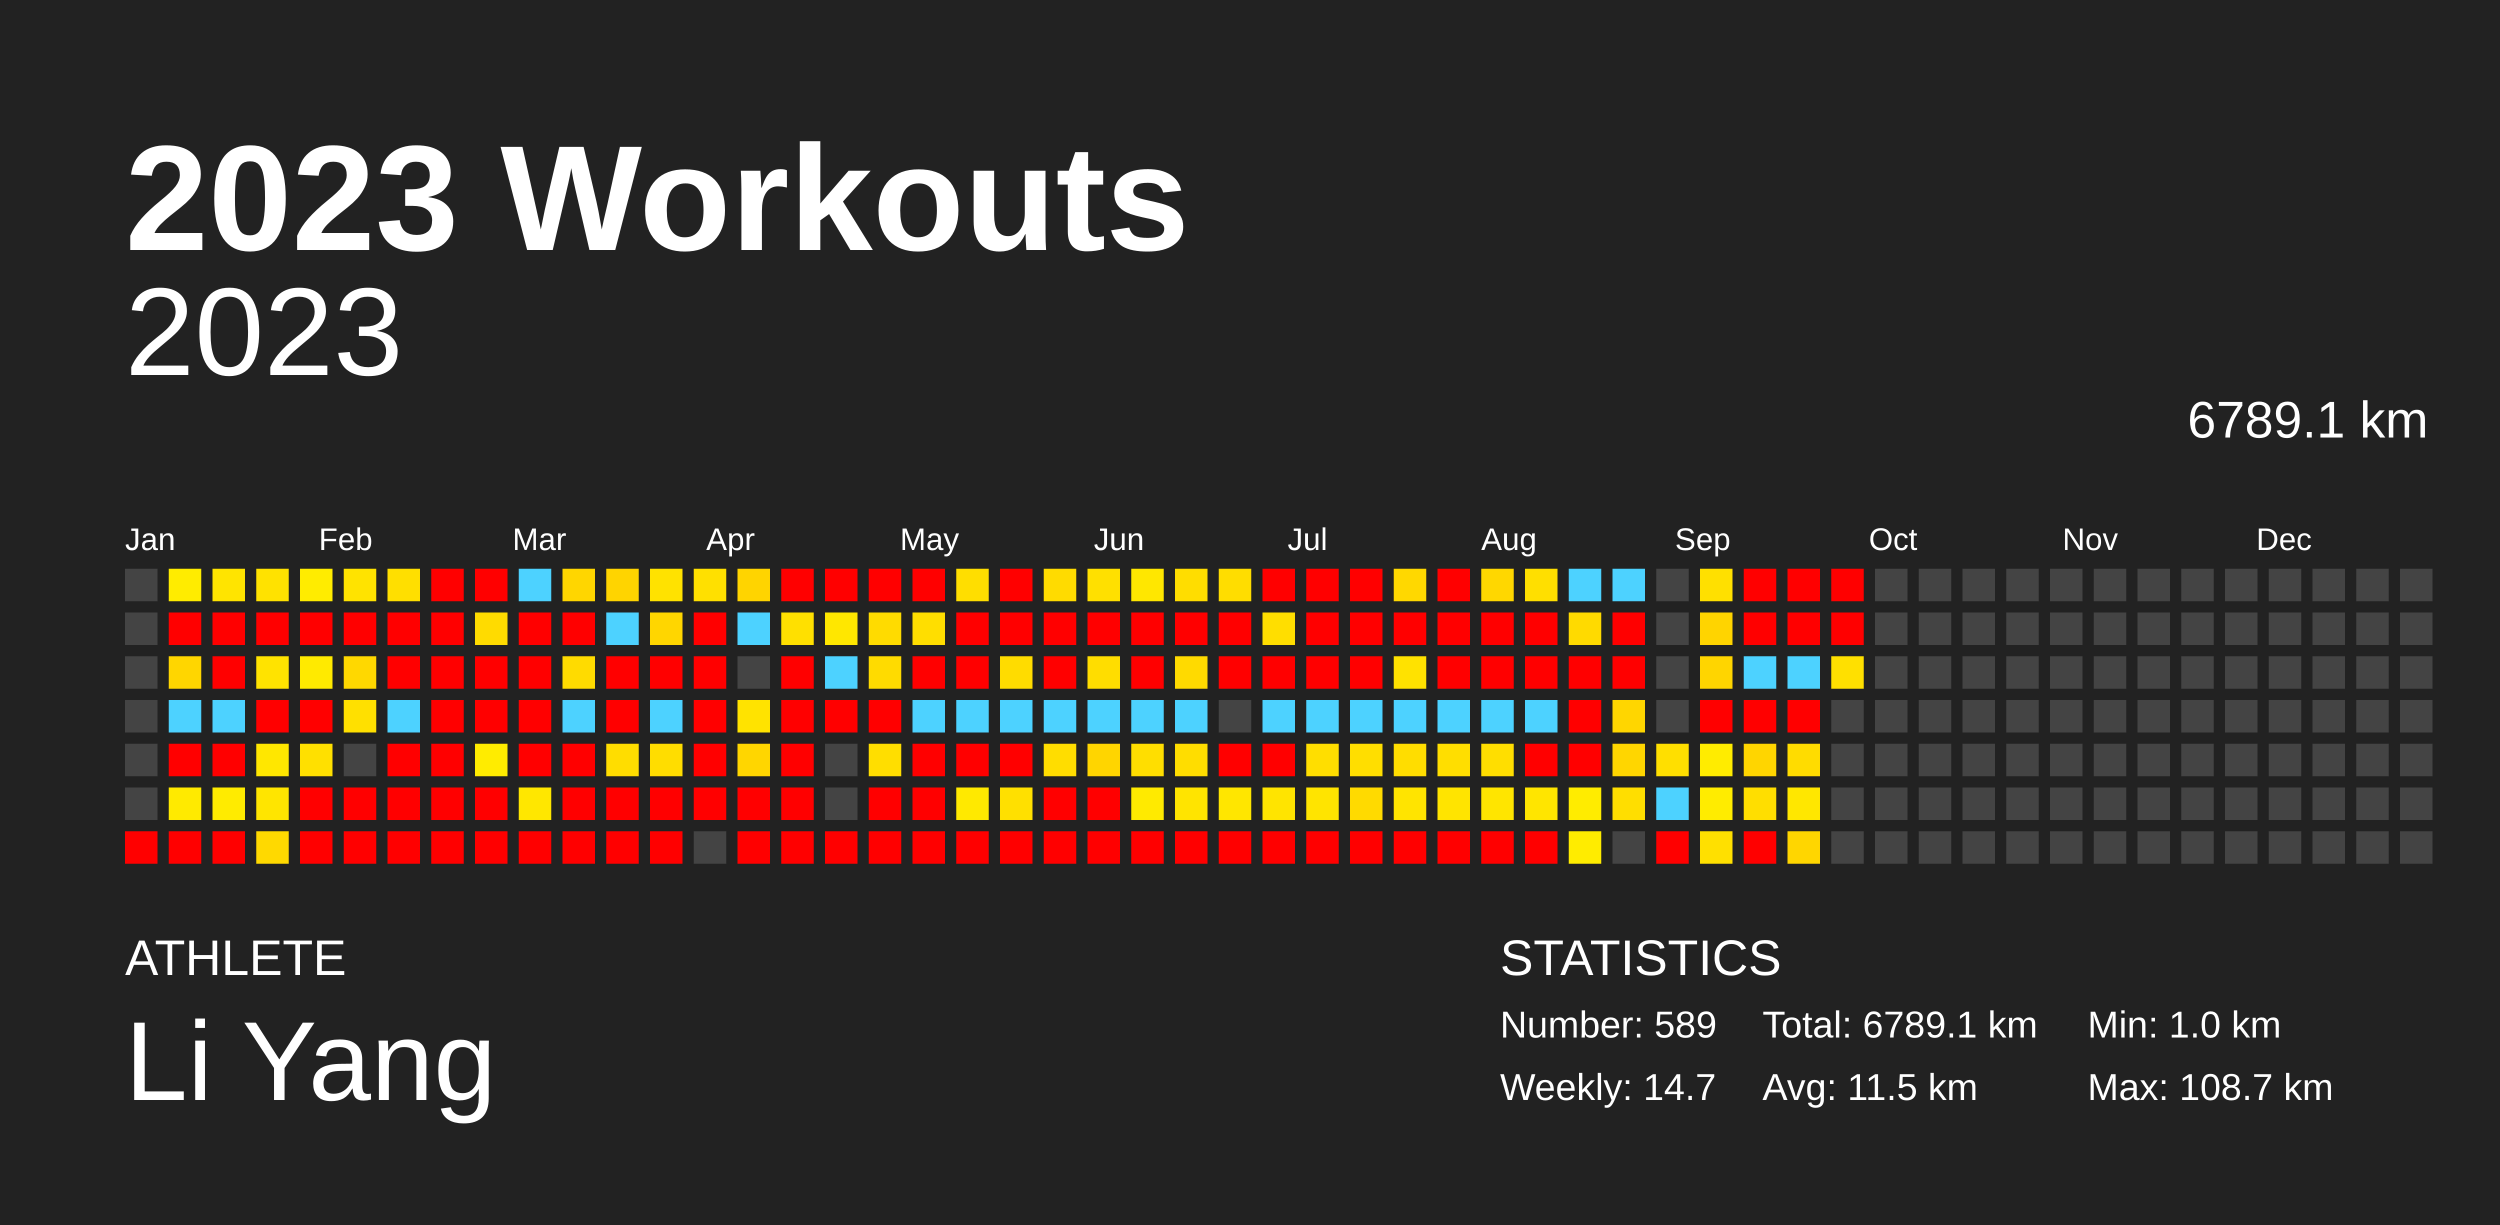
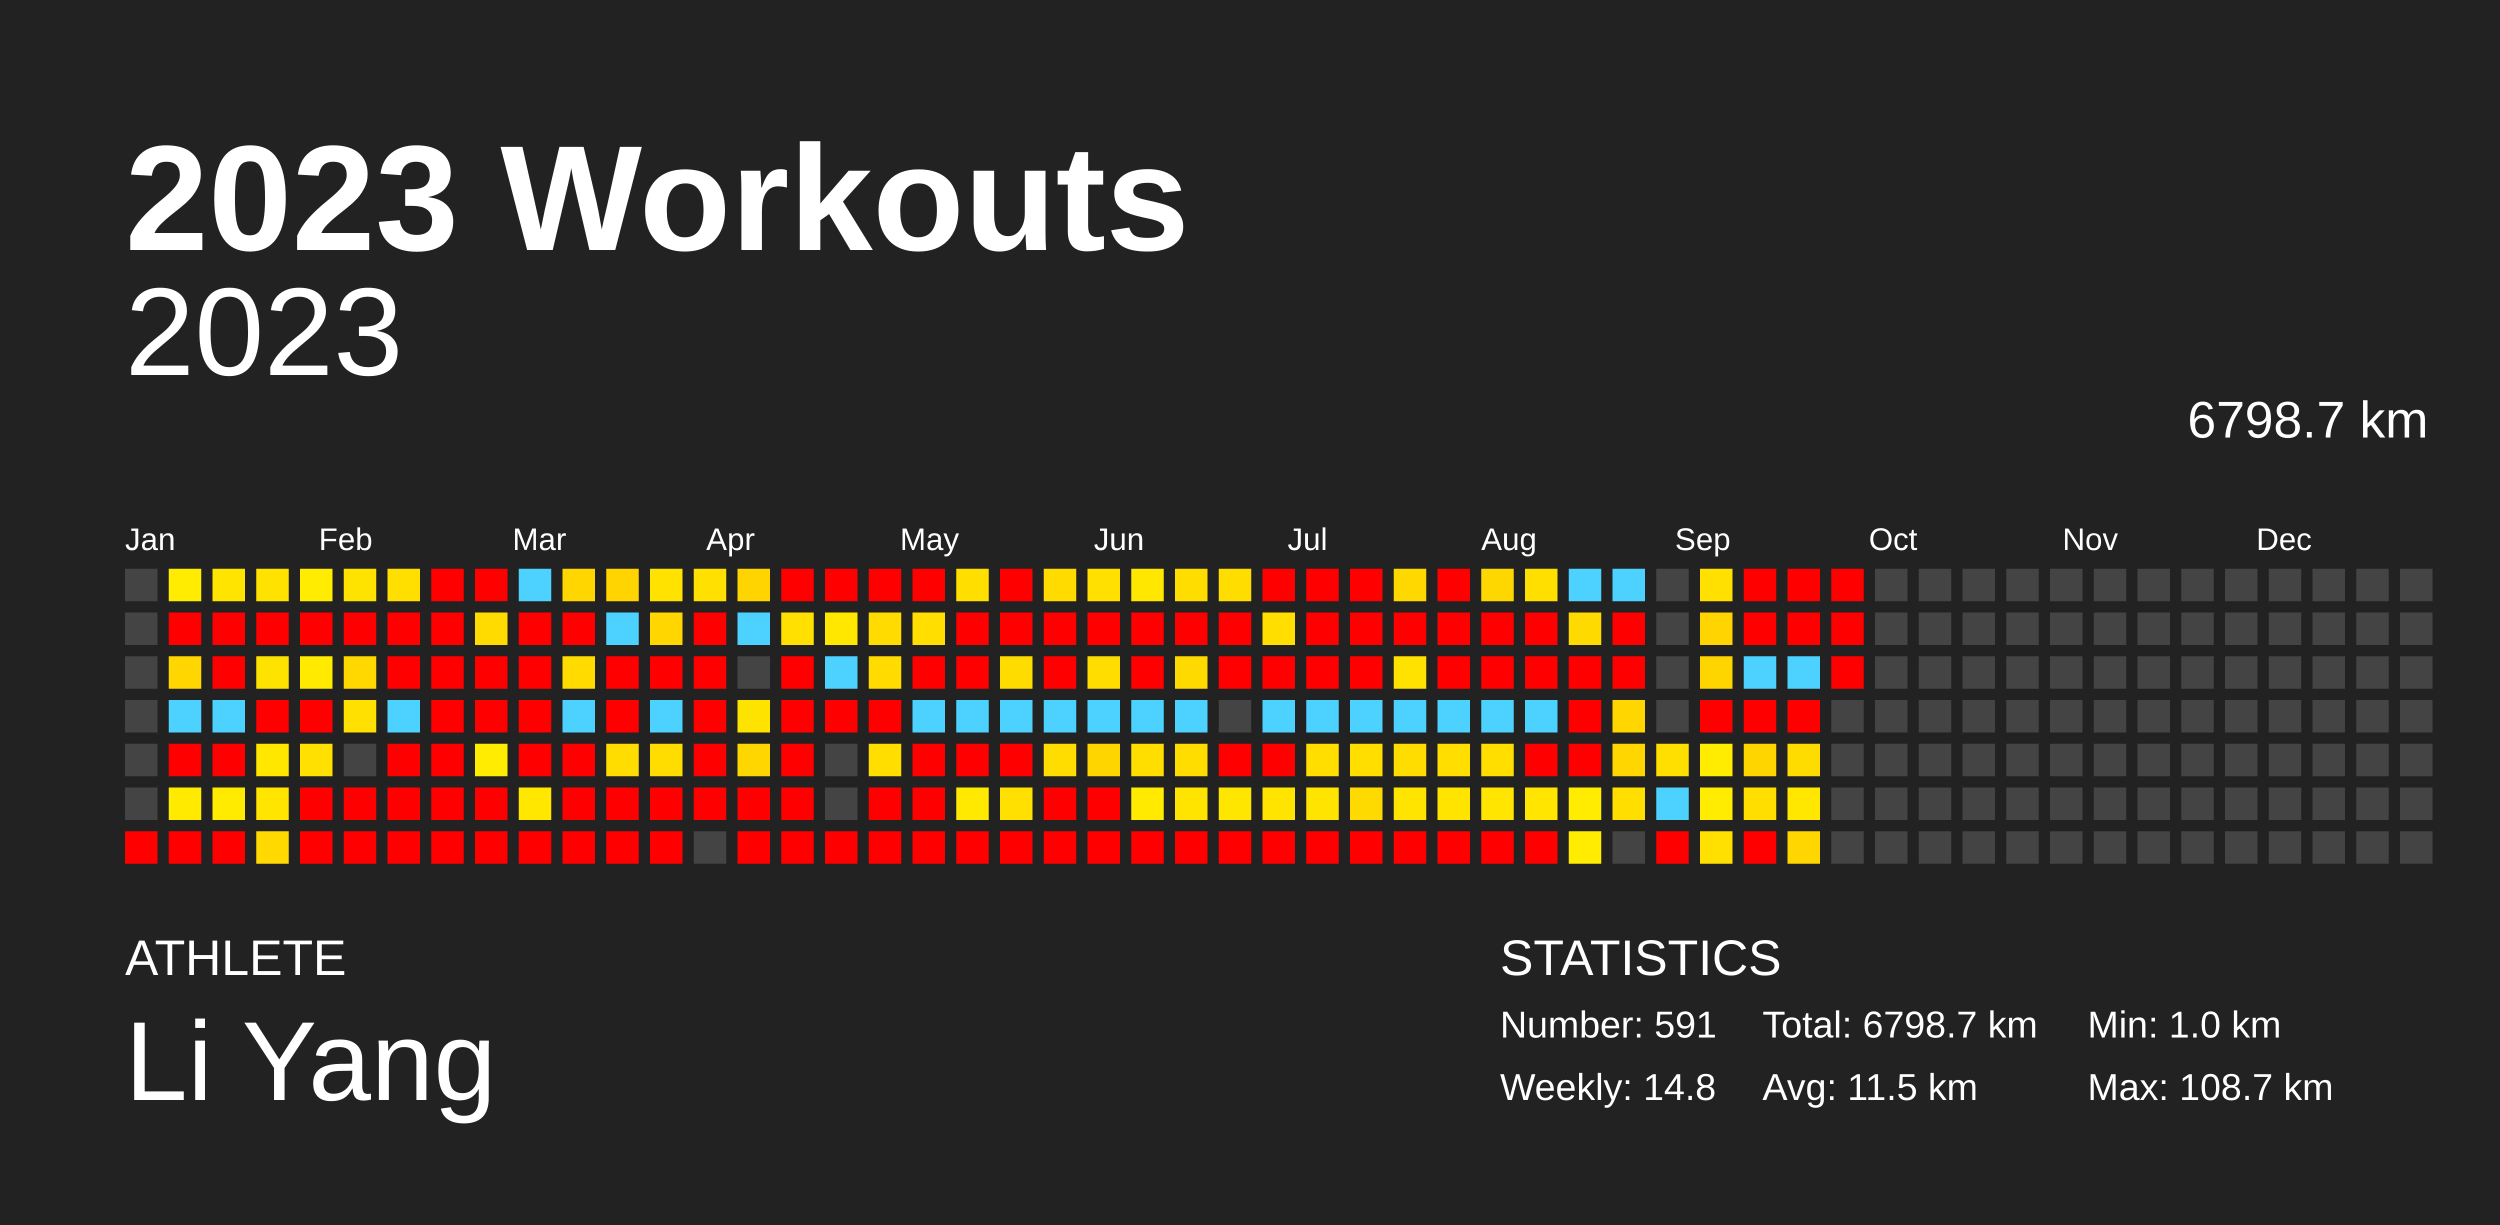
<svg xmlns="http://www.w3.org/2000/svg" baseProfile="full" height="98mm" version="1.1" viewBox="0,0,200,98" width="200mm">
  <defs />
  <rect fill="#222222" height="98" width="200" x="0" y="0" />
  <text fill="#FFFFFF" style="font-size:12px; font-family:Arial; font-weight:bold;" x="10" y="20">2023 Workouts</text>
  <text fill="#FFFFFF" style="font-size:4px; font-family:Arial" x="10" y="78">ATHLETE</text>
  <text fill="#FFFFFF" style="font-size:9px; font-family:Arial" x="10" y="88">Li Yang</text>
  <text fill="#FFFFFF" style="font-size:4px; font-family:Arial" x="120" y="78">STATISTICS</text>
-   <text fill="#FFFFFF" style="font-size:3px; font-family:Arial" x="120" y="83">Number: 589</text>
-   <text fill="#FFFFFF" style="font-size:3px; font-family:Arial" x="120" y="88">Weekly: 14.7</text>
-   <text fill="#FFFFFF" style="font-size:3px; font-family:Arial" x="141" y="83">Total: 6789.1 km</text>
+   <text fill="#FFFFFF" style="font-size:3px; font-family:Arial" x="120" y="83">Number: 591</text>
+   <text fill="#FFFFFF" style="font-size:3px; font-family:Arial" x="120" y="88">Weekly: 14.8</text>
+   <text fill="#FFFFFF" style="font-size:3px; font-family:Arial" x="141" y="83">Total: 6798.7 km</text>
  <text fill="#FFFFFF" style="font-size:3px; font-family:Arial" x="141" y="88">Avg: 11.5 km</text>
  <text fill="#FFFFFF" style="font-size:3px; font-family:Arial" x="167" y="83">Min: 1.0 km</text>
  <text fill="#FFFFFF" style="font-size:3px; font-family:Arial" x="167" y="88">Max: 108.7 km</text>
  <text alignment-baseline="hanging" fill="#FFFFFF" style="font-size:10.0px; font-family:Arial;" x="10" y="30">2023</text>
-   <text alignment-baseline="hanging" fill="#FFFFFF" style="font-size:4.125px; font-family:Arial;" x="175" y="35">6789.1 km</text>
+   <text alignment-baseline="hanging" fill="#FFFFFF" style="font-size:4.125px; font-family:Arial;" x="175" y="35">6798.7 km</text>
  <text fill="#FFFFFF" style="font-size:2.5px; font-family:Arial" x="10.0" y="44">Jan</text>
  <text fill="#FFFFFF" style="font-size:2.5px; font-family:Arial" x="25.5" y="44">Feb</text>
  <text fill="#FFFFFF" style="font-size:2.5px; font-family:Arial" x="41.0" y="44">Mar</text>
  <text fill="#FFFFFF" style="font-size:2.5px; font-family:Arial" x="56.5" y="44">Apr</text>
  <text fill="#FFFFFF" style="font-size:2.5px; font-family:Arial" x="72.0" y="44">May</text>
  <text fill="#FFFFFF" style="font-size:2.5px; font-family:Arial" x="87.5" y="44">Jun</text>
  <text fill="#FFFFFF" style="font-size:2.5px; font-family:Arial" x="103.0" y="44">Jul</text>
  <text fill="#FFFFFF" style="font-size:2.5px; font-family:Arial" x="118.5" y="44">Aug</text>
  <text fill="#FFFFFF" style="font-size:2.5px; font-family:Arial" x="134.0" y="44">Sep</text>
  <text fill="#FFFFFF" style="font-size:2.5px; font-family:Arial" x="149.5" y="44">Oct</text>
  <text fill="#FFFFFF" style="font-size:2.5px; font-family:Arial" x="165.0" y="44">Nov</text>
  <text fill="#FFFFFF" style="font-size:2.5px; font-family:Arial" x="180.5" y="44">Dec</text>
  <rect fill="#444444" height="2.6" width="2.6" x="10.0" y="45.5" />
  <rect fill="#444444" height="2.6" width="2.6" x="10.0" y="49.0" />
  <rect fill="#444444" height="2.6" width="2.6" x="10.0" y="52.5" />
  <rect fill="#444444" height="2.6" width="2.6" x="10.0" y="56.0" />
  <rect fill="#444444" height="2.6" width="2.6" x="10.0" y="59.5" />
  <rect fill="#444444" height="2.6" width="2.6" x="10.0" y="63.0" />
  <rect fill="red" height="2.6" width="2.6" x="10.0" y="66.5" />
  <rect fill="#ffec00" height="2.6" width="2.6" x="13.5" y="45.5" />
  <rect fill="red" height="2.6" width="2.6" x="13.5" y="49.0" />
  <rect fill="#ffd600" height="2.6" width="2.6" x="13.5" y="52.5" />
  <rect fill="#4dd2ff" height="2.6" width="2.6" x="13.5" y="56.0" />
  <rect fill="red" height="2.6" width="2.6" x="13.5" y="59.5" />
  <rect fill="#ffea00" height="2.6" width="2.6" x="13.5" y="63.0" />
  <rect fill="red" height="2.6" width="2.6" x="13.5" y="66.5" />
  <rect fill="#ffe400" height="2.6" width="2.6" x="17.0" y="45.5" />
  <rect fill="red" height="2.6" width="2.6" x="17.0" y="49.0" />
  <rect fill="red" height="2.6" width="2.6" x="17.0" y="52.5" />
  <rect fill="#4dd2ff" height="2.6" width="2.6" x="17.0" y="56.0" />
  <rect fill="red" height="2.6" width="2.6" x="17.0" y="59.5" />
  <rect fill="#ffeb00" height="2.6" width="2.6" x="17.0" y="63.0" />
  <rect fill="red" height="2.6" width="2.6" x="17.0" y="66.5" />
  <rect fill="#ffe200" height="2.6" width="2.6" x="20.5" y="45.5" />
  <rect fill="red" height="2.6" width="2.6" x="20.5" y="49.0" />
  <rect fill="#ffe300" height="2.6" width="2.6" x="20.5" y="52.5" />
  <rect fill="red" height="2.6" width="2.6" x="20.5" y="56.0" />
  <rect fill="#ffe700" height="2.6" width="2.6" x="20.5" y="59.5" />
  <rect fill="#ffe500" height="2.6" width="2.6" x="20.5" y="63.0" />
  <rect fill="#ffd900" height="2.6" width="2.6" x="20.5" y="66.5" />
  <rect fill="#ffec00" height="2.6" width="2.6" x="24.0" y="45.5" />
  <rect fill="red" height="2.6" width="2.6" x="24.0" y="49.0" />
  <rect fill="#ffea00" height="2.6" width="2.6" x="24.0" y="52.5" />
  <rect fill="red" height="2.6" width="2.6" x="24.0" y="56.0" />
  <rect fill="#ffe000" height="2.6" width="2.6" x="24.0" y="59.5" />
  <rect fill="red" height="2.6" width="2.6" x="24.0" y="63.0" />
  <rect fill="red" height="2.6" width="2.6" x="24.0" y="66.5" />
  <rect fill="#ffe300" height="2.6" width="2.6" x="27.5" y="45.5" />
  <rect fill="red" height="2.6" width="2.6" x="27.5" y="49.0" />
  <rect fill="#ffd800" height="2.6" width="2.6" x="27.5" y="52.5" />
  <rect fill="#ffe000" height="2.6" width="2.6" x="27.5" y="56.0" />
  <rect fill="#444444" height="2.6" width="2.6" x="27.5" y="59.5" />
  <rect fill="red" height="2.6" width="2.6" x="27.5" y="63.0" />
  <rect fill="red" height="2.6" width="2.6" x="27.5" y="66.5" />
  <rect fill="#ffdf00" height="2.6" width="2.6" x="31.0" y="45.5" />
  <rect fill="red" height="2.6" width="2.6" x="31.0" y="49.0" />
  <rect fill="red" height="2.6" width="2.6" x="31.0" y="52.5" />
  <rect fill="#4dd2ff" height="2.6" width="2.6" x="31.0" y="56.0" />
  <rect fill="red" height="2.6" width="2.6" x="31.0" y="59.5" />
  <rect fill="red" height="2.6" width="2.6" x="31.0" y="63.0" />
  <rect fill="red" height="2.6" width="2.6" x="31.0" y="66.5" />
  <rect fill="red" height="2.6" width="2.6" x="34.5" y="45.5" />
  <rect fill="red" height="2.6" width="2.6" x="34.5" y="49.0" />
  <rect fill="red" height="2.6" width="2.6" x="34.5" y="52.5" />
  <rect fill="red" height="2.6" width="2.6" x="34.5" y="56.0" />
  <rect fill="red" height="2.6" width="2.6" x="34.5" y="59.5" />
  <rect fill="red" height="2.6" width="2.6" x="34.5" y="63.0" />
  <rect fill="red" height="2.6" width="2.6" x="34.5" y="66.5" />
  <rect fill="red" height="2.6" width="2.6" x="38.0" y="45.5" />
  <rect fill="#ffdb00" height="2.6" width="2.6" x="38.0" y="49.0" />
  <rect fill="red" height="2.6" width="2.6" x="38.0" y="52.5" />
  <rect fill="red" height="2.6" width="2.6" x="38.0" y="56.0" />
  <rect fill="#ffec00" height="2.6" width="2.6" x="38.0" y="59.5" />
  <rect fill="red" height="2.6" width="2.6" x="38.0" y="63.0" />
  <rect fill="red" height="2.6" width="2.6" x="38.0" y="66.5" />
  <rect fill="#4dd2ff" height="2.6" width="2.6" x="41.5" y="45.5" />
  <rect fill="red" height="2.6" width="2.6" x="41.5" y="49.0" />
  <rect fill="red" height="2.6" width="2.6" x="41.5" y="52.5" />
  <rect fill="red" height="2.6" width="2.6" x="41.5" y="56.0" />
  <rect fill="red" height="2.6" width="2.6" x="41.5" y="59.5" />
  <rect fill="#ffe700" height="2.6" width="2.6" x="41.5" y="63.0" />
  <rect fill="red" height="2.6" width="2.6" x="41.5" y="66.5" />
  <rect fill="#ffd600" height="2.6" width="2.6" x="45.0" y="45.5" />
  <rect fill="red" height="2.6" width="2.6" x="45.0" y="49.0" />
  <rect fill="#ffdb00" height="2.6" width="2.6" x="45.0" y="52.5" />
  <rect fill="#4dd2ff" height="2.6" width="2.6" x="45.0" y="56.0" />
  <rect fill="red" height="2.6" width="2.6" x="45.0" y="59.5" />
  <rect fill="red" height="2.6" width="2.6" x="45.0" y="63.0" />
  <rect fill="red" height="2.6" width="2.6" x="45.0" y="66.5" />
  <rect fill="#ffd400" height="2.6" width="2.6" x="48.5" y="45.5" />
  <rect fill="#4dd2ff" height="2.6" width="2.6" x="48.5" y="49.0" />
  <rect fill="red" height="2.6" width="2.6" x="48.5" y="52.5" />
  <rect fill="red" height="2.6" width="2.6" x="48.5" y="56.0" />
  <rect fill="#ffdd00" height="2.6" width="2.6" x="48.5" y="59.5" />
  <rect fill="red" height="2.6" width="2.6" x="48.5" y="63.0" />
  <rect fill="red" height="2.6" width="2.6" x="48.5" y="66.5" />
  <rect fill="#ffe200" height="2.6" width="2.6" x="52.0" y="45.5" />
  <rect fill="#ffd600" height="2.6" width="2.6" x="52.0" y="49.0" />
  <rect fill="red" height="2.6" width="2.6" x="52.0" y="52.5" />
  <rect fill="#4dd2ff" height="2.6" width="2.6" x="52.0" y="56.0" />
  <rect fill="#ffdd00" height="2.6" width="2.6" x="52.0" y="59.5" />
  <rect fill="red" height="2.6" width="2.6" x="52.0" y="63.0" />
  <rect fill="red" height="2.6" width="2.6" x="52.0" y="66.5" />
  <rect fill="#ffe000" height="2.6" width="2.6" x="55.5" y="45.5" />
  <rect fill="red" height="2.6" width="2.6" x="55.5" y="49.0" />
  <rect fill="red" height="2.6" width="2.6" x="55.5" y="52.5" />
  <rect fill="red" height="2.6" width="2.6" x="55.5" y="56.0" />
  <rect fill="red" height="2.6" width="2.6" x="55.5" y="59.5" />
  <rect fill="red" height="2.6" width="2.6" x="55.5" y="63.0" />
  <rect fill="#444444" height="2.6" width="2.6" x="55.5" y="66.5" />
  <rect fill="#ffd400" height="2.6" width="2.6" x="59.0" y="45.5" />
  <rect fill="#4dd2ff" height="2.6" width="2.6" x="59.0" y="49.0" />
  <rect fill="#444444" height="2.6" width="2.6" x="59.0" y="52.5" />
  <rect fill="#ffe300" height="2.6" width="2.6" x="59.0" y="56.0" />
  <rect fill="#ffd600" height="2.6" width="2.6" x="59.0" y="59.5" />
  <rect fill="red" height="2.6" width="2.6" x="59.0" y="63.0" />
  <rect fill="red" height="2.6" width="2.6" x="59.0" y="66.5" />
  <rect fill="red" height="2.6" width="2.6" x="62.5" y="45.5" />
  <rect fill="#ffe000" height="2.6" width="2.6" x="62.5" y="49.0" />
  <rect fill="red" height="2.6" width="2.6" x="62.5" y="52.5" />
  <rect fill="red" height="2.6" width="2.6" x="62.5" y="56.0" />
  <rect fill="red" height="2.6" width="2.6" x="62.5" y="59.5" />
  <rect fill="red" height="2.6" width="2.6" x="62.5" y="63.0" />
  <rect fill="red" height="2.6" width="2.6" x="62.5" y="66.5" />
  <rect fill="red" height="2.6" width="2.6" x="66.0" y="45.5" />
  <rect fill="#ffe700" height="2.6" width="2.6" x="66.0" y="49.0" />
  <rect fill="#4dd2ff" height="2.6" width="2.6" x="66.0" y="52.5" />
  <rect fill="red" height="2.6" width="2.6" x="66.0" y="56.0" />
  <rect fill="#444444" height="2.6" width="2.6" x="66.0" y="59.5" />
  <rect fill="#444444" height="2.6" width="2.6" x="66.0" y="63.0" />
  <rect fill="red" height="2.6" width="2.6" x="66.0" y="66.5" />
  <rect fill="red" height="2.6" width="2.6" x="69.5" y="45.5" />
  <rect fill="#ffdb00" height="2.6" width="2.6" x="69.5" y="49.0" />
  <rect fill="#ffdb00" height="2.6" width="2.6" x="69.5" y="52.5" />
  <rect fill="red" height="2.6" width="2.6" x="69.5" y="56.0" />
  <rect fill="#ffde00" height="2.6" width="2.6" x="69.5" y="59.5" />
  <rect fill="red" height="2.6" width="2.6" x="69.5" y="63.0" />
  <rect fill="red" height="2.6" width="2.6" x="69.5" y="66.5" />
  <rect fill="red" height="2.6" width="2.6" x="73.0" y="45.5" />
  <rect fill="#ffde00" height="2.6" width="2.6" x="73.0" y="49.0" />
  <rect fill="red" height="2.6" width="2.6" x="73.0" y="52.5" />
  <rect fill="#4dd2ff" height="2.6" width="2.6" x="73.0" y="56.0" />
  <rect fill="red" height="2.6" width="2.6" x="73.0" y="59.5" />
  <rect fill="red" height="2.6" width="2.6" x="73.0" y="63.0" />
  <rect fill="red" height="2.6" width="2.6" x="73.0" y="66.5" />
  <rect fill="#ffde00" height="2.6" width="2.6" x="76.5" y="45.5" />
  <rect fill="red" height="2.6" width="2.6" x="76.5" y="49.0" />
  <rect fill="red" height="2.6" width="2.6" x="76.5" y="52.5" />
  <rect fill="#4dd2ff" height="2.6" width="2.6" x="76.5" y="56.0" />
  <rect fill="red" height="2.6" width="2.6" x="76.5" y="59.5" />
  <rect fill="#ffe900" height="2.6" width="2.6" x="76.5" y="63.0" />
  <rect fill="red" height="2.6" width="2.6" x="76.5" y="66.5" />
  <rect fill="red" height="2.6" width="2.6" x="80.0" y="45.5" />
  <rect fill="red" height="2.6" width="2.6" x="80.0" y="49.0" />
  <rect fill="#ffdc00" height="2.6" width="2.6" x="80.0" y="52.5" />
  <rect fill="#4dd2ff" height="2.6" width="2.6" x="80.0" y="56.0" />
  <rect fill="red" height="2.6" width="2.6" x="80.0" y="59.5" />
  <rect fill="#ffe000" height="2.6" width="2.6" x="80.0" y="63.0" />
  <rect fill="red" height="2.6" width="2.6" x="80.0" y="66.5" />
  <rect fill="#ffdb00" height="2.6" width="2.6" x="83.5" y="45.5" />
  <rect fill="red" height="2.6" width="2.6" x="83.5" y="49.0" />
  <rect fill="red" height="2.6" width="2.6" x="83.5" y="52.5" />
  <rect fill="#4dd2ff" height="2.6" width="2.6" x="83.5" y="56.0" />
  <rect fill="#ffdd00" height="2.6" width="2.6" x="83.5" y="59.5" />
  <rect fill="red" height="2.6" width="2.6" x="83.5" y="63.0" />
  <rect fill="red" height="2.6" width="2.6" x="83.5" y="66.5" />
  <rect fill="#ffe000" height="2.6" width="2.6" x="87.0" y="45.5" />
  <rect fill="red" height="2.6" width="2.6" x="87.0" y="49.0" />
  <rect fill="#ffdd00" height="2.6" width="2.6" x="87.0" y="52.5" />
  <rect fill="#4dd2ff" height="2.6" width="2.6" x="87.0" y="56.0" />
  <rect fill="#ffd500" height="2.6" width="2.6" x="87.0" y="59.5" />
  <rect fill="red" height="2.6" width="2.6" x="87.0" y="63.0" />
  <rect fill="red" height="2.6" width="2.6" x="87.0" y="66.5" />
  <rect fill="#ffe700" height="2.6" width="2.6" x="90.5" y="45.5" />
  <rect fill="red" height="2.6" width="2.6" x="90.5" y="49.0" />
  <rect fill="red" height="2.6" width="2.6" x="90.5" y="52.5" />
  <rect fill="#4dd2ff" height="2.6" width="2.6" x="90.5" y="56.0" />
  <rect fill="#ffde00" height="2.6" width="2.6" x="90.5" y="59.5" />
  <rect fill="#ffea00" height="2.6" width="2.6" x="90.5" y="63.0" />
  <rect fill="red" height="2.6" width="2.6" x="90.5" y="66.5" />
  <rect fill="#ffdd00" height="2.6" width="2.6" x="94.0" y="45.5" />
  <rect fill="red" height="2.6" width="2.6" x="94.0" y="49.0" />
  <rect fill="#ffda00" height="2.6" width="2.6" x="94.0" y="52.5" />
  <rect fill="#4dd2ff" height="2.6" width="2.6" x="94.0" y="56.0" />
  <rect fill="#ffdd00" height="2.6" width="2.6" x="94.0" y="59.5" />
  <rect fill="#ffe400" height="2.6" width="2.6" x="94.0" y="63.0" />
  <rect fill="red" height="2.6" width="2.6" x="94.0" y="66.5" />
  <rect fill="#ffdd00" height="2.6" width="2.6" x="97.5" y="45.5" />
  <rect fill="red" height="2.6" width="2.6" x="97.5" y="49.0" />
  <rect fill="red" height="2.6" width="2.6" x="97.5" y="52.5" />
  <rect fill="#444444" height="2.6" width="2.6" x="97.5" y="56.0" />
  <rect fill="red" height="2.6" width="2.6" x="97.5" y="59.5" />
  <rect fill="#ffe600" height="2.6" width="2.6" x="97.5" y="63.0" />
  <rect fill="red" height="2.6" width="2.6" x="97.5" y="66.5" />
  <rect fill="red" height="2.6" width="2.6" x="101.0" y="45.5" />
  <rect fill="#ffde00" height="2.6" width="2.6" x="101.0" y="49.0" />
  <rect fill="red" height="2.6" width="2.6" x="101.0" y="52.5" />
  <rect fill="#4dd2ff" height="2.6" width="2.6" x="101.0" y="56.0" />
  <rect fill="red" height="2.6" width="2.6" x="101.0" y="59.5" />
  <rect fill="#ffe400" height="2.6" width="2.6" x="101.0" y="63.0" />
  <rect fill="red" height="2.6" width="2.6" x="101.0" y="66.5" />
  <rect fill="red" height="2.6" width="2.6" x="104.5" y="45.5" />
  <rect fill="red" height="2.6" width="2.6" x="104.5" y="49.0" />
  <rect fill="red" height="2.6" width="2.6" x="104.5" y="52.5" />
  <rect fill="#4dd2ff" height="2.6" width="2.6" x="104.5" y="56.0" />
  <rect fill="#ffde00" height="2.6" width="2.6" x="104.5" y="59.5" />
  <rect fill="#ffe400" height="2.6" width="2.6" x="104.5" y="63.0" />
  <rect fill="red" height="2.6" width="2.6" x="104.5" y="66.5" />
  <rect fill="red" height="2.6" width="2.6" x="108.0" y="45.5" />
  <rect fill="red" height="2.6" width="2.6" x="108.0" y="49.0" />
  <rect fill="red" height="2.6" width="2.6" x="108.0" y="52.5" />
  <rect fill="#4dd2ff" height="2.6" width="2.6" x="108.0" y="56.0" />
  <rect fill="#ffde00" height="2.6" width="2.6" x="108.0" y="59.5" />
  <rect fill="#ffda00" height="2.6" width="2.6" x="108.0" y="63.0" />
  <rect fill="red" height="2.6" width="2.6" x="108.0" y="66.5" />
  <rect fill="#ffd800" height="2.6" width="2.6" x="111.5" y="45.5" />
  <rect fill="red" height="2.6" width="2.6" x="111.5" y="49.0" />
  <rect fill="#ffe200" height="2.6" width="2.6" x="111.5" y="52.5" />
  <rect fill="#4dd2ff" height="2.6" width="2.6" x="111.5" y="56.0" />
  <rect fill="#ffdd00" height="2.6" width="2.6" x="111.5" y="59.5" />
  <rect fill="#ffe400" height="2.6" width="2.6" x="111.5" y="63.0" />
  <rect fill="red" height="2.6" width="2.6" x="111.5" y="66.5" />
  <rect fill="red" height="2.6" width="2.6" x="115.0" y="45.5" />
  <rect fill="red" height="2.6" width="2.6" x="115.0" y="49.0" />
  <rect fill="red" height="2.6" width="2.6" x="115.0" y="52.5" />
  <rect fill="#4dd2ff" height="2.6" width="2.6" x="115.0" y="56.0" />
  <rect fill="#ffde00" height="2.6" width="2.6" x="115.0" y="59.5" />
  <rect fill="#ffe400" height="2.6" width="2.6" x="115.0" y="63.0" />
  <rect fill="red" height="2.6" width="2.6" x="115.0" y="66.5" />
  <rect fill="#ffd700" height="2.6" width="2.6" x="118.5" y="45.5" />
  <rect fill="red" height="2.6" width="2.6" x="118.5" y="49.0" />
  <rect fill="red" height="2.6" width="2.6" x="118.5" y="52.5" />
  <rect fill="#4dd2ff" height="2.6" width="2.6" x="118.5" y="56.0" />
  <rect fill="#ffde00" height="2.6" width="2.6" x="118.5" y="59.5" />
  <rect fill="#ffe500" height="2.6" width="2.6" x="118.5" y="63.0" />
  <rect fill="red" height="2.6" width="2.6" x="118.5" y="66.5" />
  <rect fill="#ffdf00" height="2.6" width="2.6" x="122.0" y="45.5" />
  <rect fill="red" height="2.6" width="2.6" x="122.0" y="49.0" />
  <rect fill="red" height="2.6" width="2.6" x="122.0" y="52.5" />
  <rect fill="#4dd2ff" height="2.6" width="2.6" x="122.0" y="56.0" />
  <rect fill="red" height="2.6" width="2.6" x="122.0" y="59.5" />
  <rect fill="#ffe500" height="2.6" width="2.6" x="122.0" y="63.0" />
  <rect fill="red" height="2.6" width="2.6" x="122.0" y="66.5" />
  <rect fill="#4dd2ff" height="2.6" width="2.6" x="125.5" y="45.5" />
  <rect fill="#ffda00" height="2.6" width="2.6" x="125.5" y="49.0" />
  <rect fill="red" height="2.6" width="2.6" x="125.5" y="52.5" />
  <rect fill="red" height="2.6" width="2.6" x="125.5" y="56.0" />
  <rect fill="red" height="2.6" width="2.6" x="125.5" y="59.5" />
  <rect fill="#ffec00" height="2.6" width="2.6" x="125.5" y="63.0" />
  <rect fill="#ffec00" height="2.6" width="2.6" x="125.5" y="66.5" />
  <rect fill="#4dd2ff" height="2.6" width="2.6" x="129.0" y="45.5" />
  <rect fill="red" height="2.6" width="2.6" x="129.0" y="49.0" />
  <rect fill="red" height="2.6" width="2.6" x="129.0" y="52.5" />
  <rect fill="#ffd600" height="2.6" width="2.6" x="129.0" y="56.0" />
  <rect fill="#ffd600" height="2.6" width="2.6" x="129.0" y="59.5" />
  <rect fill="#ffde00" height="2.6" width="2.6" x="129.0" y="63.0" />
  <rect fill="#444444" height="2.6" width="2.6" x="129.0" y="66.5" />
  <rect fill="#444444" height="2.6" width="2.6" x="132.5" y="45.5" />
  <rect fill="#444444" height="2.6" width="2.6" x="132.5" y="49.0" />
  <rect fill="#444444" height="2.6" width="2.6" x="132.5" y="52.5" />
  <rect fill="#444444" height="2.6" width="2.6" x="132.5" y="56.0" />
  <rect fill="#ffdf00" height="2.6" width="2.6" x="132.5" y="59.5" />
  <rect fill="#4dd2ff" height="2.6" width="2.6" x="132.5" y="63.0" />
  <rect fill="red" height="2.6" width="2.6" x="132.5" y="66.5" />
  <rect fill="#ffe000" height="2.6" width="2.6" x="136.0" y="45.5" />
  <rect fill="#ffd400" height="2.6" width="2.6" x="136.0" y="49.0" />
  <rect fill="#ffd500" height="2.6" width="2.6" x="136.0" y="52.5" />
  <rect fill="red" height="2.6" width="2.6" x="136.0" y="56.0" />
  <rect fill="#ffec00" height="2.6" width="2.6" x="136.0" y="59.5" />
  <rect fill="#ffec00" height="2.6" width="2.6" x="136.0" y="63.0" />
  <rect fill="#ffe000" height="2.6" width="2.6" x="136.0" y="66.5" />
  <rect fill="red" height="2.6" width="2.6" x="139.5" y="45.5" />
  <rect fill="red" height="2.6" width="2.6" x="139.5" y="49.0" />
  <rect fill="#4dd2ff" height="2.6" width="2.6" x="139.5" y="52.5" />
  <rect fill="red" height="2.6" width="2.6" x="139.5" y="56.0" />
  <rect fill="#ffd500" height="2.6" width="2.6" x="139.5" y="59.5" />
  <rect fill="#ffde00" height="2.6" width="2.6" x="139.5" y="63.0" />
  <rect fill="red" height="2.6" width="2.6" x="139.5" y="66.5" />
  <rect fill="red" height="2.6" width="2.6" x="143.0" y="45.5" />
  <rect fill="red" height="2.6" width="2.6" x="143.0" y="49.0" />
  <rect fill="#4dd2ff" height="2.6" width="2.6" x="143.0" y="52.5" />
  <rect fill="red" height="2.6" width="2.6" x="143.0" y="56.0" />
  <rect fill="#ffdc00" height="2.6" width="2.6" x="143.0" y="59.5" />
  <rect fill="#ffe700" height="2.6" width="2.6" x="143.0" y="63.0" />
  <rect fill="#ffd600" height="2.6" width="2.6" x="143.0" y="66.5" />
  <rect fill="red" height="2.6" width="2.6" x="146.5" y="45.5" />
  <rect fill="red" height="2.6" width="2.6" x="146.5" y="49.0" />
-   <rect fill="#ffe000" height="2.6" width="2.6" x="146.5" y="52.5" />
+   <rect fill="red" height="2.6" width="2.6" x="146.5" y="52.5" />
  <rect fill="#444444" height="2.6" width="2.6" x="146.5" y="56.0" />
  <rect fill="#444444" height="2.6" width="2.6" x="146.5" y="59.5" />
  <rect fill="#444444" height="2.6" width="2.6" x="146.5" y="63.0" />
  <rect fill="#444444" height="2.6" width="2.6" x="146.5" y="66.5" />
  <rect fill="#444444" height="2.6" width="2.6" x="150.0" y="45.5" />
  <rect fill="#444444" height="2.6" width="2.6" x="150.0" y="49.0" />
  <rect fill="#444444" height="2.6" width="2.6" x="150.0" y="52.5" />
  <rect fill="#444444" height="2.6" width="2.6" x="150.0" y="56.0" />
  <rect fill="#444444" height="2.6" width="2.6" x="150.0" y="59.5" />
  <rect fill="#444444" height="2.6" width="2.6" x="150.0" y="63.0" />
  <rect fill="#444444" height="2.6" width="2.6" x="150.0" y="66.5" />
  <rect fill="#444444" height="2.6" width="2.6" x="153.5" y="45.5" />
  <rect fill="#444444" height="2.6" width="2.6" x="153.5" y="49.0" />
  <rect fill="#444444" height="2.6" width="2.6" x="153.5" y="52.5" />
  <rect fill="#444444" height="2.6" width="2.6" x="153.5" y="56.0" />
  <rect fill="#444444" height="2.6" width="2.6" x="153.5" y="59.5" />
  <rect fill="#444444" height="2.6" width="2.6" x="153.5" y="63.0" />
  <rect fill="#444444" height="2.6" width="2.6" x="153.5" y="66.5" />
  <rect fill="#444444" height="2.6" width="2.6" x="157.0" y="45.5" />
  <rect fill="#444444" height="2.6" width="2.6" x="157.0" y="49.0" />
  <rect fill="#444444" height="2.6" width="2.6" x="157.0" y="52.5" />
  <rect fill="#444444" height="2.6" width="2.6" x="157.0" y="56.0" />
  <rect fill="#444444" height="2.6" width="2.6" x="157.0" y="59.5" />
  <rect fill="#444444" height="2.6" width="2.6" x="157.0" y="63.0" />
  <rect fill="#444444" height="2.6" width="2.6" x="157.0" y="66.5" />
  <rect fill="#444444" height="2.6" width="2.6" x="160.5" y="45.5" />
  <rect fill="#444444" height="2.6" width="2.6" x="160.5" y="49.0" />
  <rect fill="#444444" height="2.6" width="2.6" x="160.5" y="52.5" />
  <rect fill="#444444" height="2.6" width="2.6" x="160.5" y="56.0" />
  <rect fill="#444444" height="2.6" width="2.6" x="160.5" y="59.5" />
  <rect fill="#444444" height="2.6" width="2.6" x="160.5" y="63.0" />
  <rect fill="#444444" height="2.6" width="2.6" x="160.5" y="66.5" />
  <rect fill="#444444" height="2.6" width="2.6" x="164.0" y="45.5" />
  <rect fill="#444444" height="2.6" width="2.6" x="164.0" y="49.0" />
  <rect fill="#444444" height="2.6" width="2.6" x="164.0" y="52.5" />
  <rect fill="#444444" height="2.6" width="2.6" x="164.0" y="56.0" />
  <rect fill="#444444" height="2.6" width="2.6" x="164.0" y="59.5" />
  <rect fill="#444444" height="2.6" width="2.6" x="164.0" y="63.0" />
  <rect fill="#444444" height="2.6" width="2.6" x="164.0" y="66.5" />
  <rect fill="#444444" height="2.6" width="2.6" x="167.5" y="45.5" />
  <rect fill="#444444" height="2.6" width="2.6" x="167.5" y="49.0" />
  <rect fill="#444444" height="2.6" width="2.6" x="167.5" y="52.5" />
  <rect fill="#444444" height="2.6" width="2.6" x="167.5" y="56.0" />
  <rect fill="#444444" height="2.6" width="2.6" x="167.5" y="59.5" />
  <rect fill="#444444" height="2.6" width="2.6" x="167.5" y="63.0" />
  <rect fill="#444444" height="2.6" width="2.6" x="167.5" y="66.5" />
  <rect fill="#444444" height="2.6" width="2.6" x="171.0" y="45.5" />
  <rect fill="#444444" height="2.6" width="2.6" x="171.0" y="49.0" />
  <rect fill="#444444" height="2.6" width="2.6" x="171.0" y="52.5" />
  <rect fill="#444444" height="2.6" width="2.6" x="171.0" y="56.0" />
  <rect fill="#444444" height="2.6" width="2.6" x="171.0" y="59.5" />
  <rect fill="#444444" height="2.6" width="2.6" x="171.0" y="63.0" />
  <rect fill="#444444" height="2.6" width="2.6" x="171.0" y="66.5" />
  <rect fill="#444444" height="2.6" width="2.6" x="174.5" y="45.5" />
  <rect fill="#444444" height="2.6" width="2.6" x="174.5" y="49.0" />
  <rect fill="#444444" height="2.6" width="2.6" x="174.5" y="52.5" />
  <rect fill="#444444" height="2.6" width="2.6" x="174.5" y="56.0" />
  <rect fill="#444444" height="2.6" width="2.6" x="174.5" y="59.5" />
  <rect fill="#444444" height="2.6" width="2.6" x="174.5" y="63.0" />
  <rect fill="#444444" height="2.6" width="2.6" x="174.5" y="66.5" />
  <rect fill="#444444" height="2.6" width="2.6" x="178.0" y="45.5" />
  <rect fill="#444444" height="2.6" width="2.6" x="178.0" y="49.0" />
  <rect fill="#444444" height="2.6" width="2.6" x="178.0" y="52.5" />
  <rect fill="#444444" height="2.6" width="2.6" x="178.0" y="56.0" />
  <rect fill="#444444" height="2.6" width="2.6" x="178.0" y="59.5" />
  <rect fill="#444444" height="2.6" width="2.6" x="178.0" y="63.0" />
  <rect fill="#444444" height="2.6" width="2.6" x="178.0" y="66.5" />
  <rect fill="#444444" height="2.6" width="2.6" x="181.5" y="45.5" />
  <rect fill="#444444" height="2.6" width="2.6" x="181.5" y="49.0" />
  <rect fill="#444444" height="2.6" width="2.6" x="181.5" y="52.5" />
  <rect fill="#444444" height="2.6" width="2.6" x="181.5" y="56.0" />
  <rect fill="#444444" height="2.6" width="2.6" x="181.5" y="59.5" />
  <rect fill="#444444" height="2.6" width="2.6" x="181.5" y="63.0" />
  <rect fill="#444444" height="2.6" width="2.6" x="181.5" y="66.5" />
  <rect fill="#444444" height="2.6" width="2.6" x="185.0" y="45.5" />
  <rect fill="#444444" height="2.6" width="2.6" x="185.0" y="49.0" />
  <rect fill="#444444" height="2.6" width="2.6" x="185.0" y="52.5" />
  <rect fill="#444444" height="2.6" width="2.6" x="185.0" y="56.0" />
  <rect fill="#444444" height="2.6" width="2.6" x="185.0" y="59.5" />
  <rect fill="#444444" height="2.6" width="2.6" x="185.0" y="63.0" />
  <rect fill="#444444" height="2.6" width="2.6" x="185.0" y="66.5" />
  <rect fill="#444444" height="2.6" width="2.6" x="188.5" y="45.5" />
  <rect fill="#444444" height="2.6" width="2.6" x="188.5" y="49.0" />
  <rect fill="#444444" height="2.6" width="2.6" x="188.5" y="52.5" />
  <rect fill="#444444" height="2.6" width="2.6" x="188.5" y="56.0" />
  <rect fill="#444444" height="2.6" width="2.6" x="188.5" y="59.5" />
  <rect fill="#444444" height="2.6" width="2.6" x="188.5" y="63.0" />
  <rect fill="#444444" height="2.6" width="2.6" x="188.5" y="66.5" />
  <rect fill="#444444" height="2.6" width="2.6" x="192.0" y="45.5" />
  <rect fill="#444444" height="2.6" width="2.6" x="192.0" y="49.0" />
  <rect fill="#444444" height="2.6" width="2.6" x="192.0" y="52.5" />
  <rect fill="#444444" height="2.6" width="2.6" x="192.0" y="56.0" />
  <rect fill="#444444" height="2.6" width="2.6" x="192.0" y="59.5" />
  <rect fill="#444444" height="2.6" width="2.6" x="192.0" y="63.0" />
  <rect fill="#444444" height="2.6" width="2.6" x="192.0" y="66.5" />
</svg>
